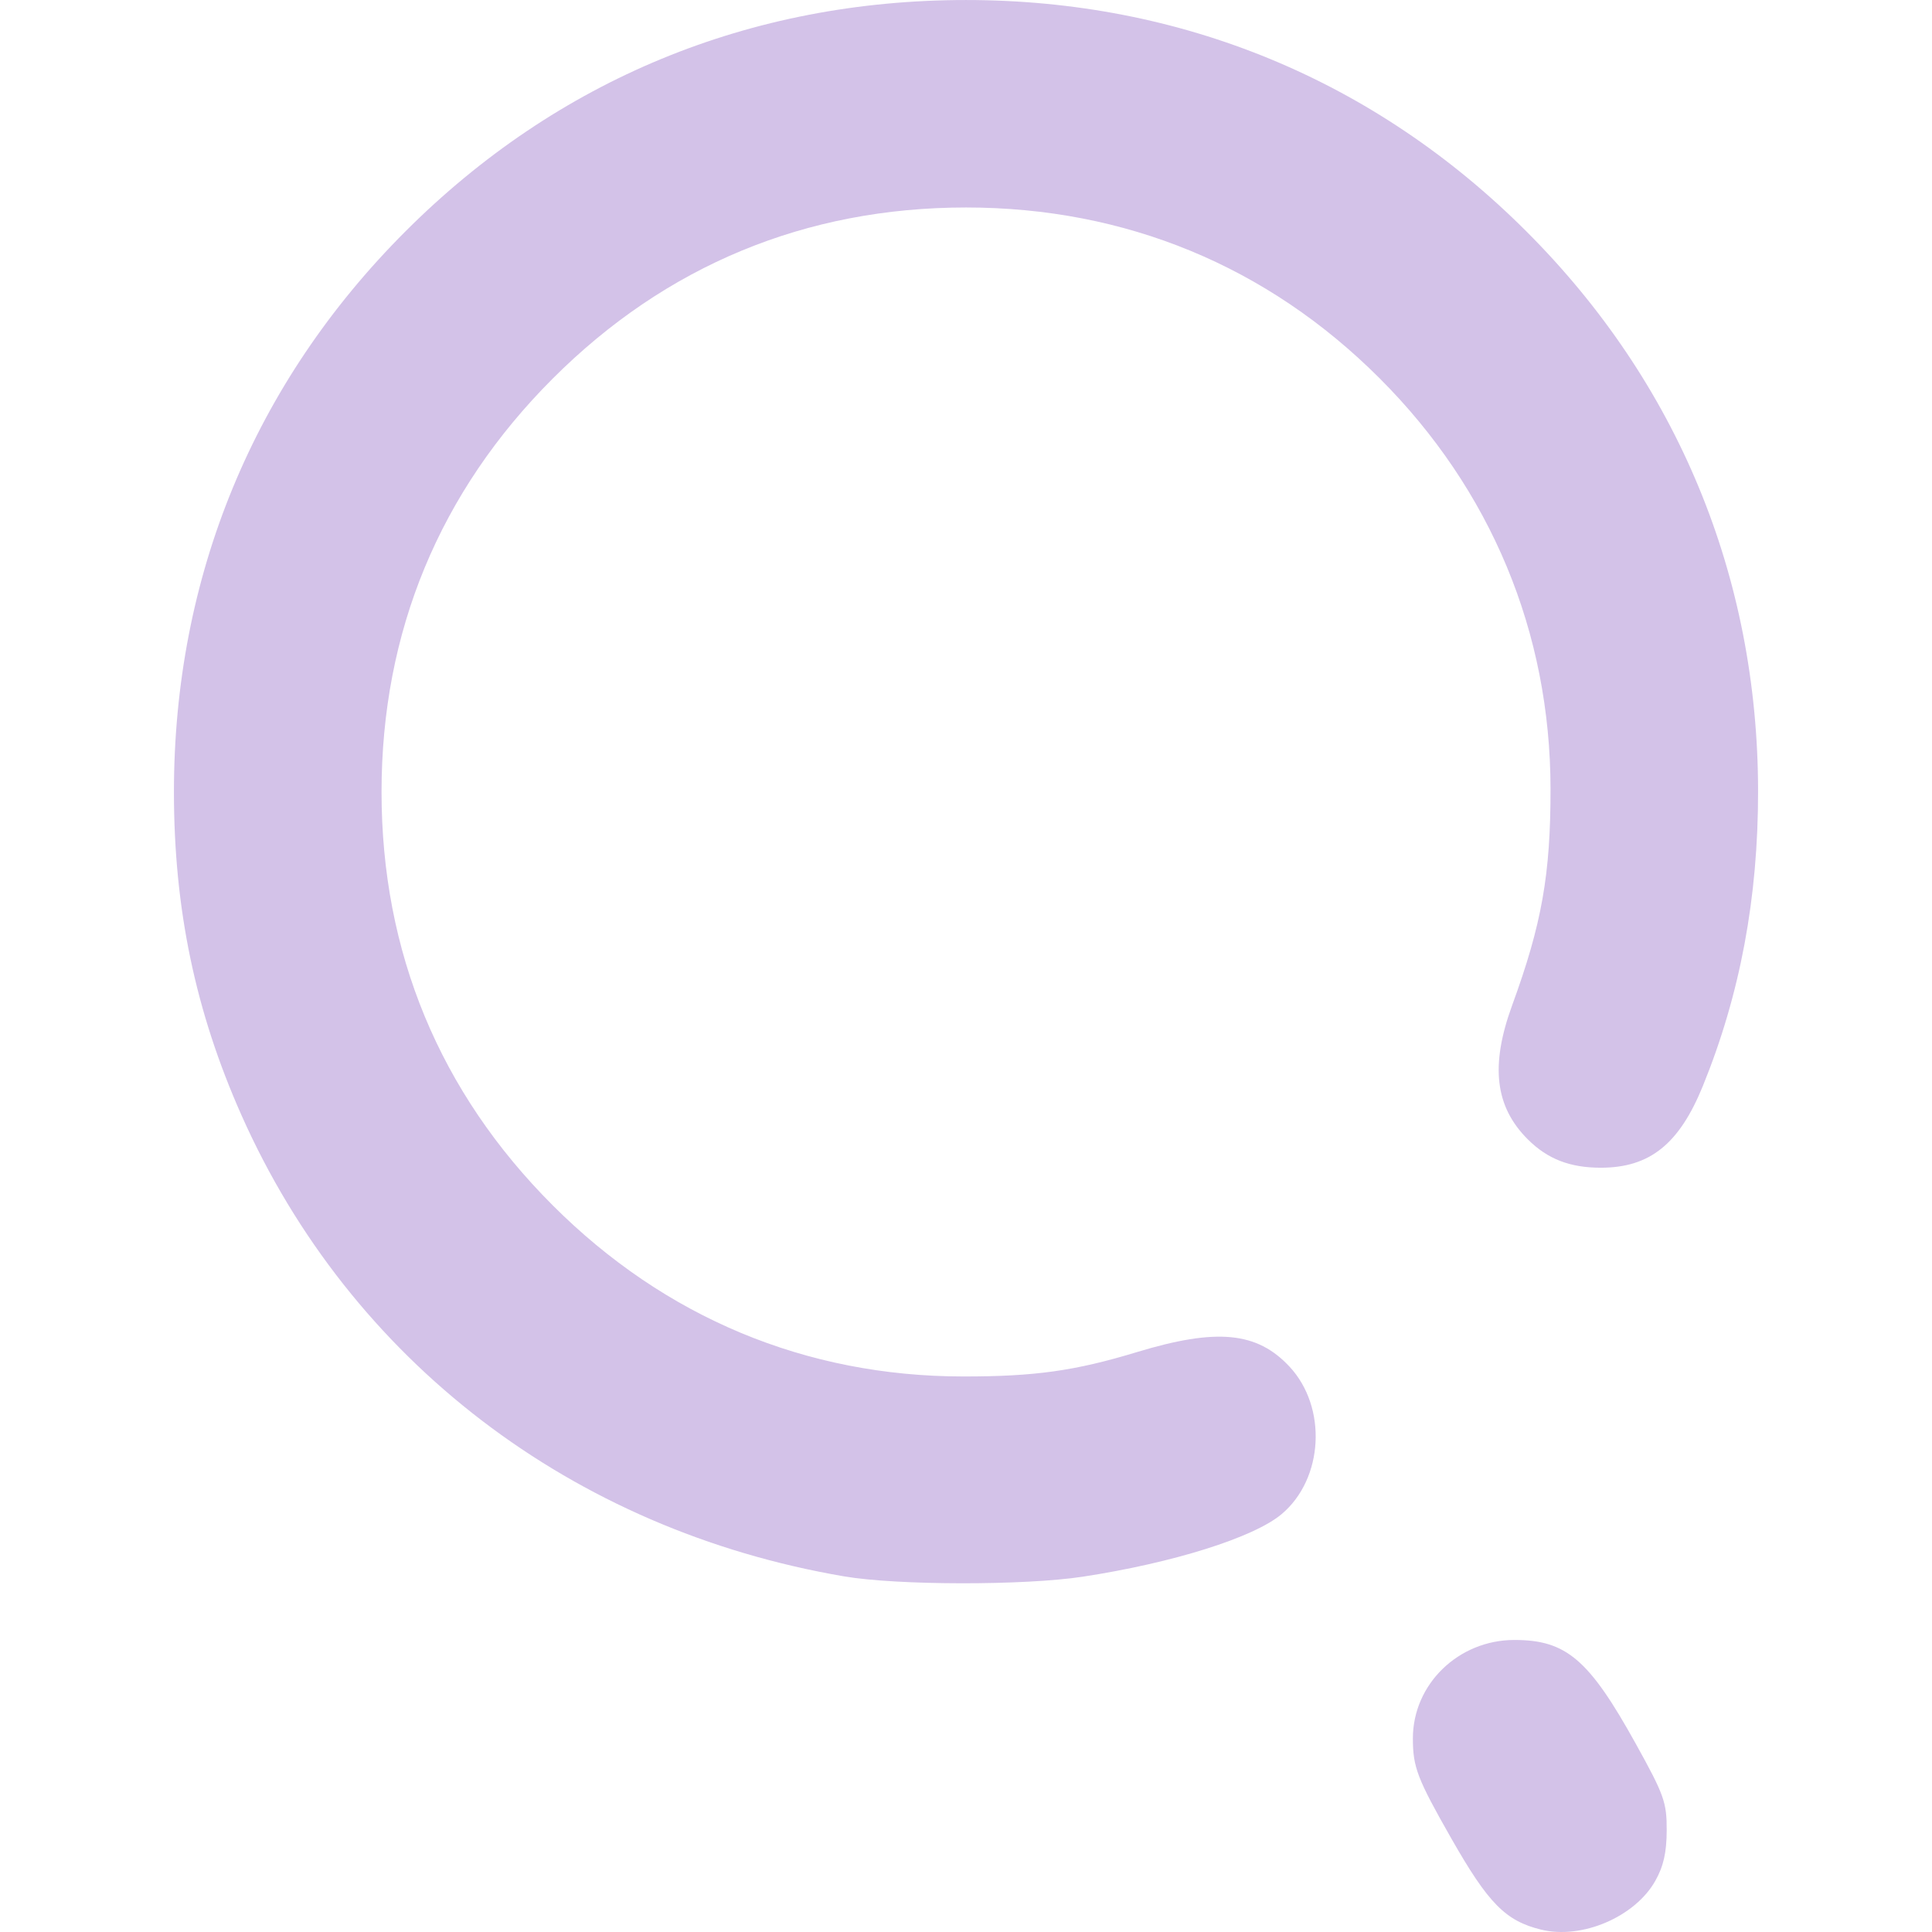
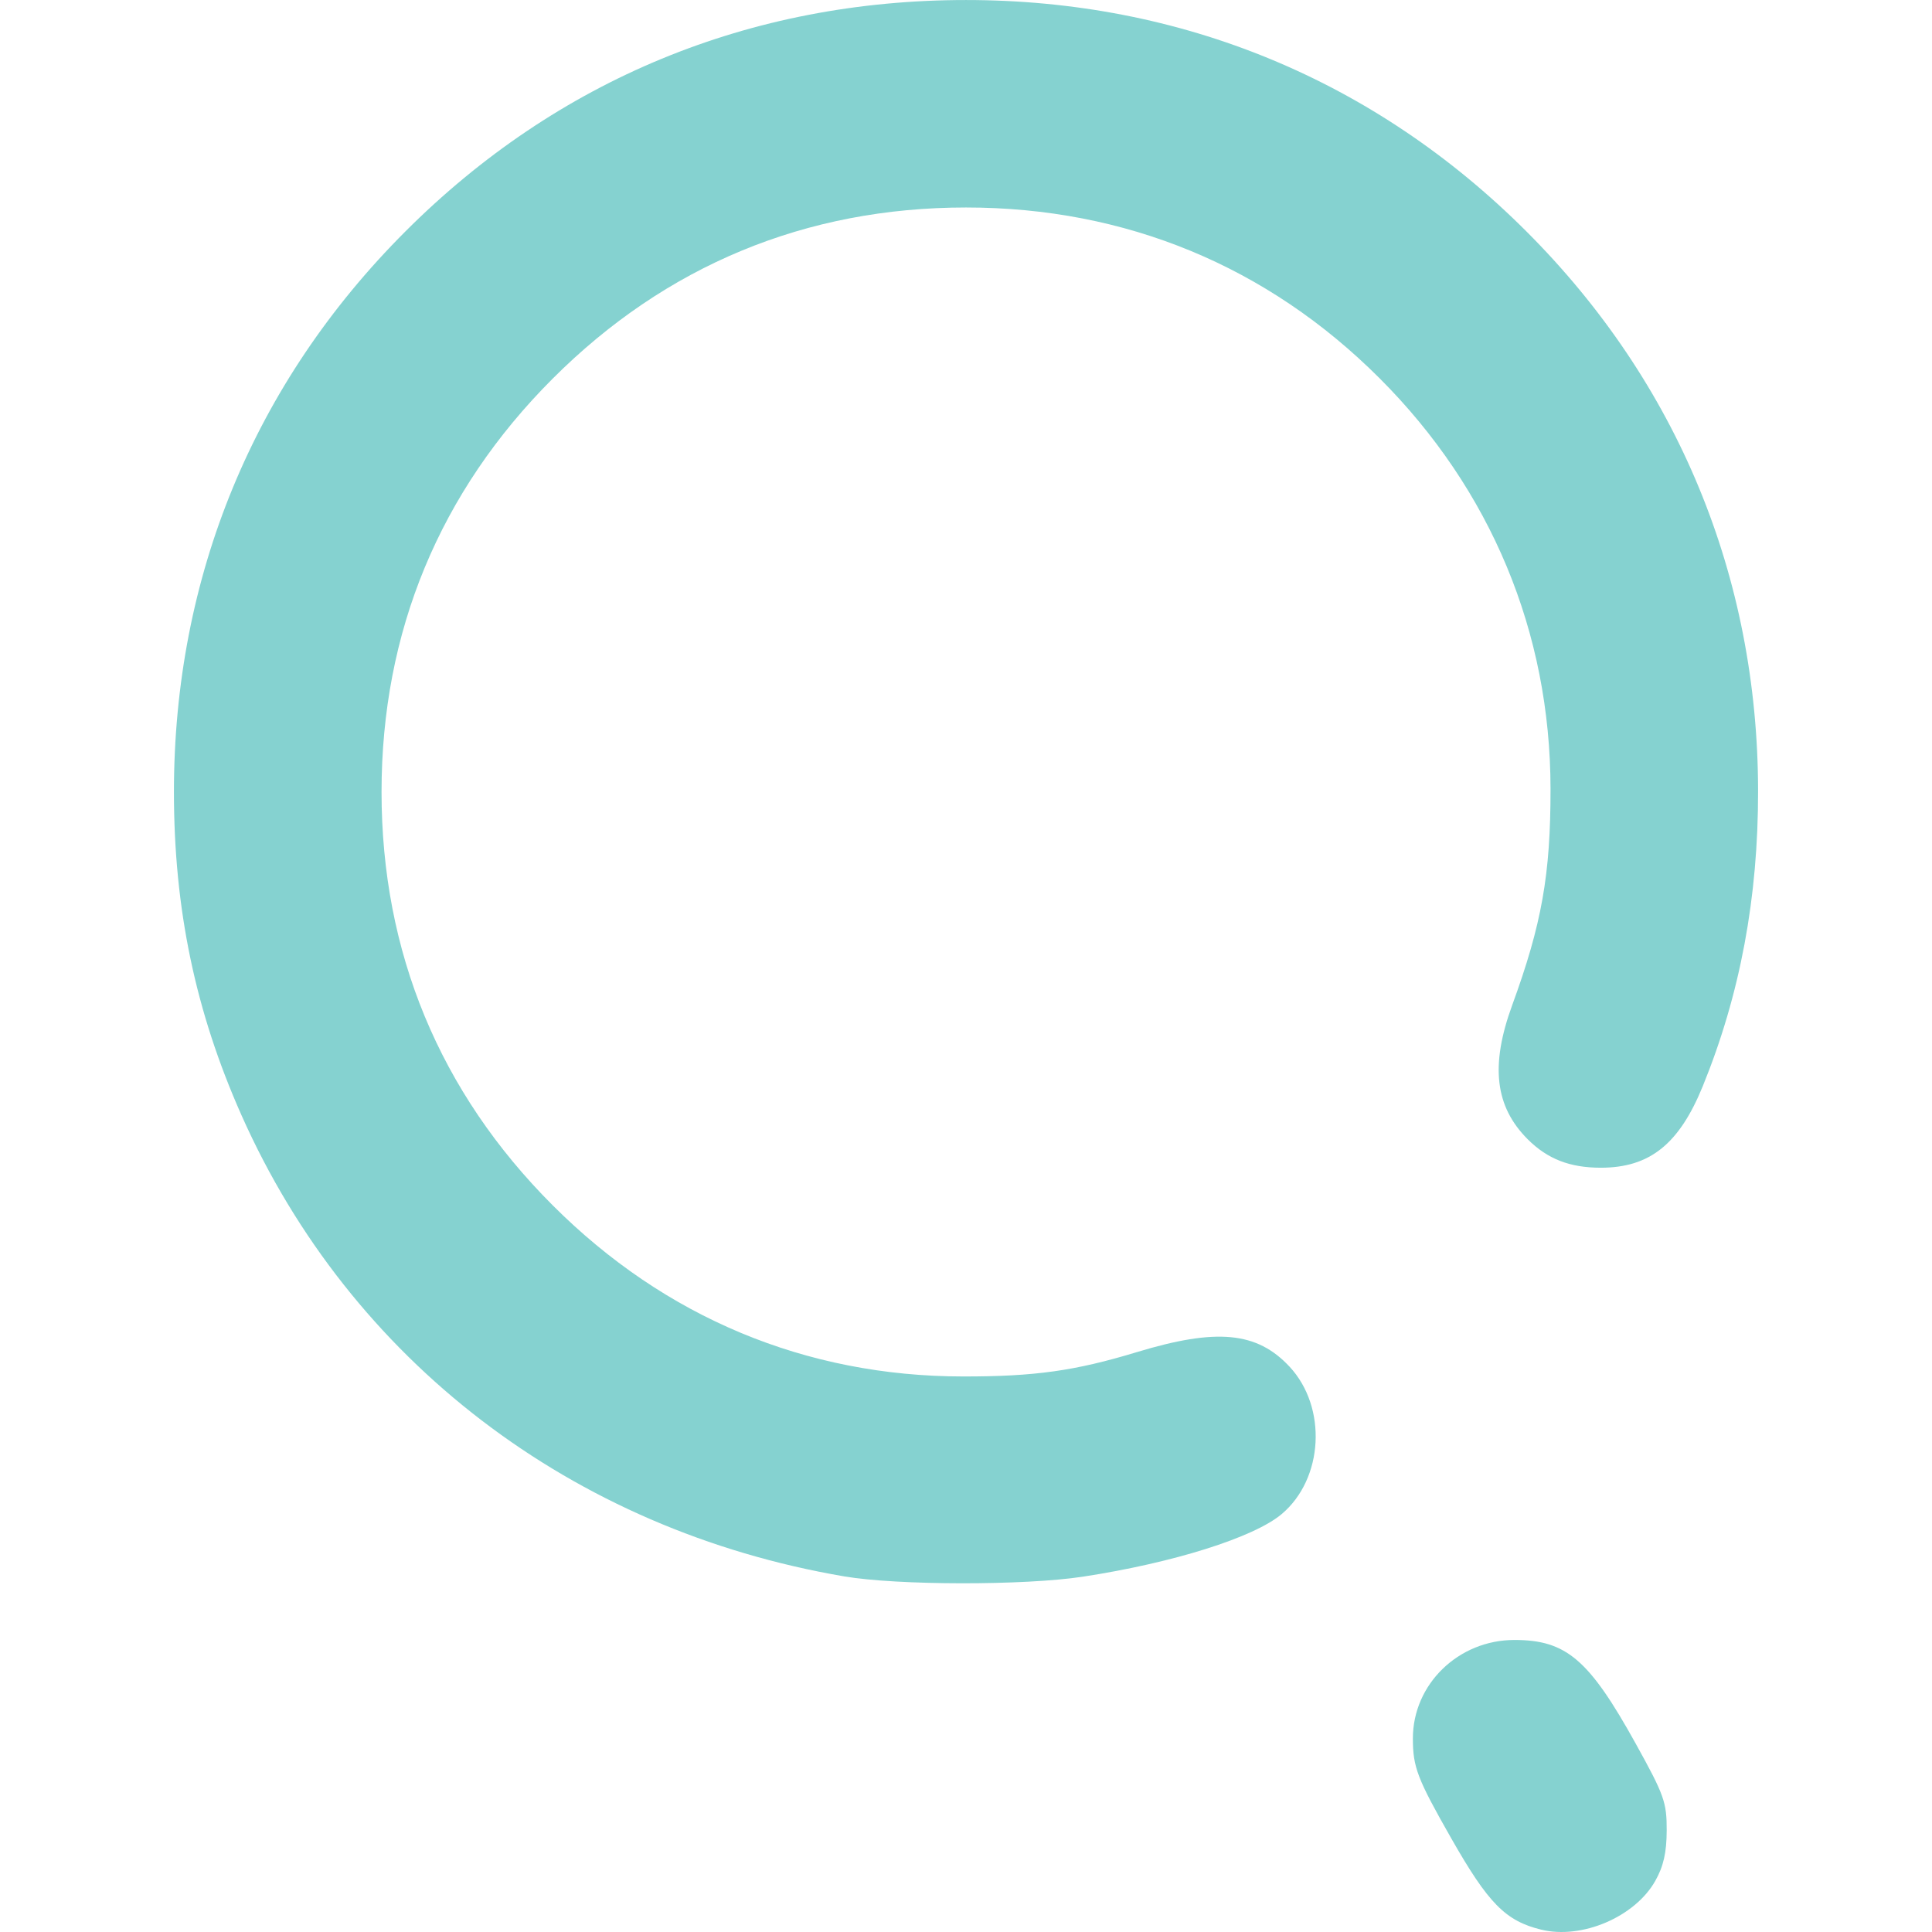
<svg xmlns="http://www.w3.org/2000/svg" xmlns:xlink="http://www.w3.org/1999/xlink" width="512" height="512" viewBox="0 0 135.467 135.467" version="1.1" id="svg1" xml:space="preserve">
  <defs id="defs1">
    <linearGradient id="linearGradient7">
-       <stop style="stop-color:#d3c2e8;stop-opacity:1;" offset="0" id="stop7" />
-       <stop style="stop-color:#d3c2e8;stop-opacity:1" offset="1" id="stop8" />
+       <stop style="stop-color:#85d2d0;stop-opacity:1;" offset="0" id="stop7" />
+       <stop style="stop-color:#85d2d0;stop-opacity:1" offset="1" id="stop8" />
    </linearGradient>
    <linearGradient xlink:href="#linearGradient7" id="linearGradient8" x1="68.798" y1="195.231" x2="127.731" y2="195.231" gradientUnits="userSpaceOnUse" />
  </defs>
  <g id="layer1" transform="matrix(1.261576,0,0,1.261576,-73.95113,-188.3885)">
    <path style="fill:url(#linearGradient8);fill-opacity:1" d="m 144.278,256.577 c -1.983,-0.484 -2.941,-1.457 -5.002,-5.078 -1.887,-3.314 -2.131,-3.95 -2.131,-5.552 0,-3.014 2.534,-5.471 5.642,-5.471 2.886,0 4.151,1.083 6.753,5.779 1.571,2.836 1.716,3.241 1.712,4.798 -0.003,1.235 -0.178,2.006 -0.638,2.819 -1.132,1.999 -4.078,3.257 -6.335,2.705 z m -38.742,-19.635 c -15.134,-2.583 -27.434,-11.995 -33.497,-25.633 -2.562,-5.762 -3.754,-11.467 -3.754,-17.964 0,-11.973 4.444,-22.735 12.867,-31.157 8.434,-8.434 19.157,-12.859 31.157,-12.859 11.96,0 22.736,4.451 31.151,12.866 8.393,8.393 12.856,19.172 12.871,31.083 0.007,5.946 -0.998,11.318 -3.07,16.41 -1.315,3.23 -2.952,4.541 -5.672,4.541 -1.72,0 -2.966,-0.485 -4.063,-1.583 -1.821,-1.821 -2.085,-4.102 -0.863,-7.448 1.649,-4.513 2.136,-7.263 2.132,-12.025 -0.008,-8.699 -3.309,-16.629 -9.497,-22.817 -6.239,-6.239 -14.123,-9.496 -22.989,-9.496 -8.9,0 -16.684,3.223 -22.973,9.512 -6.289,6.289 -9.512,14.073 -9.512,22.973 0,8.9 3.223,16.684 9.512,22.973 6.238,6.238 14.068,9.505 22.801,9.513 3.989,0.004 6.224,-0.309 9.668,-1.354 4.433,-1.345 6.674,-1.132 8.482,0.806 2.108,2.26 1.897,6.235 -0.436,8.198 -1.545,1.3 -6.027,2.71 -11.051,3.478 -3.247,0.496 -10.311,0.487 -13.264,-0.017 z" id="path7" />
  </g>
</svg>
